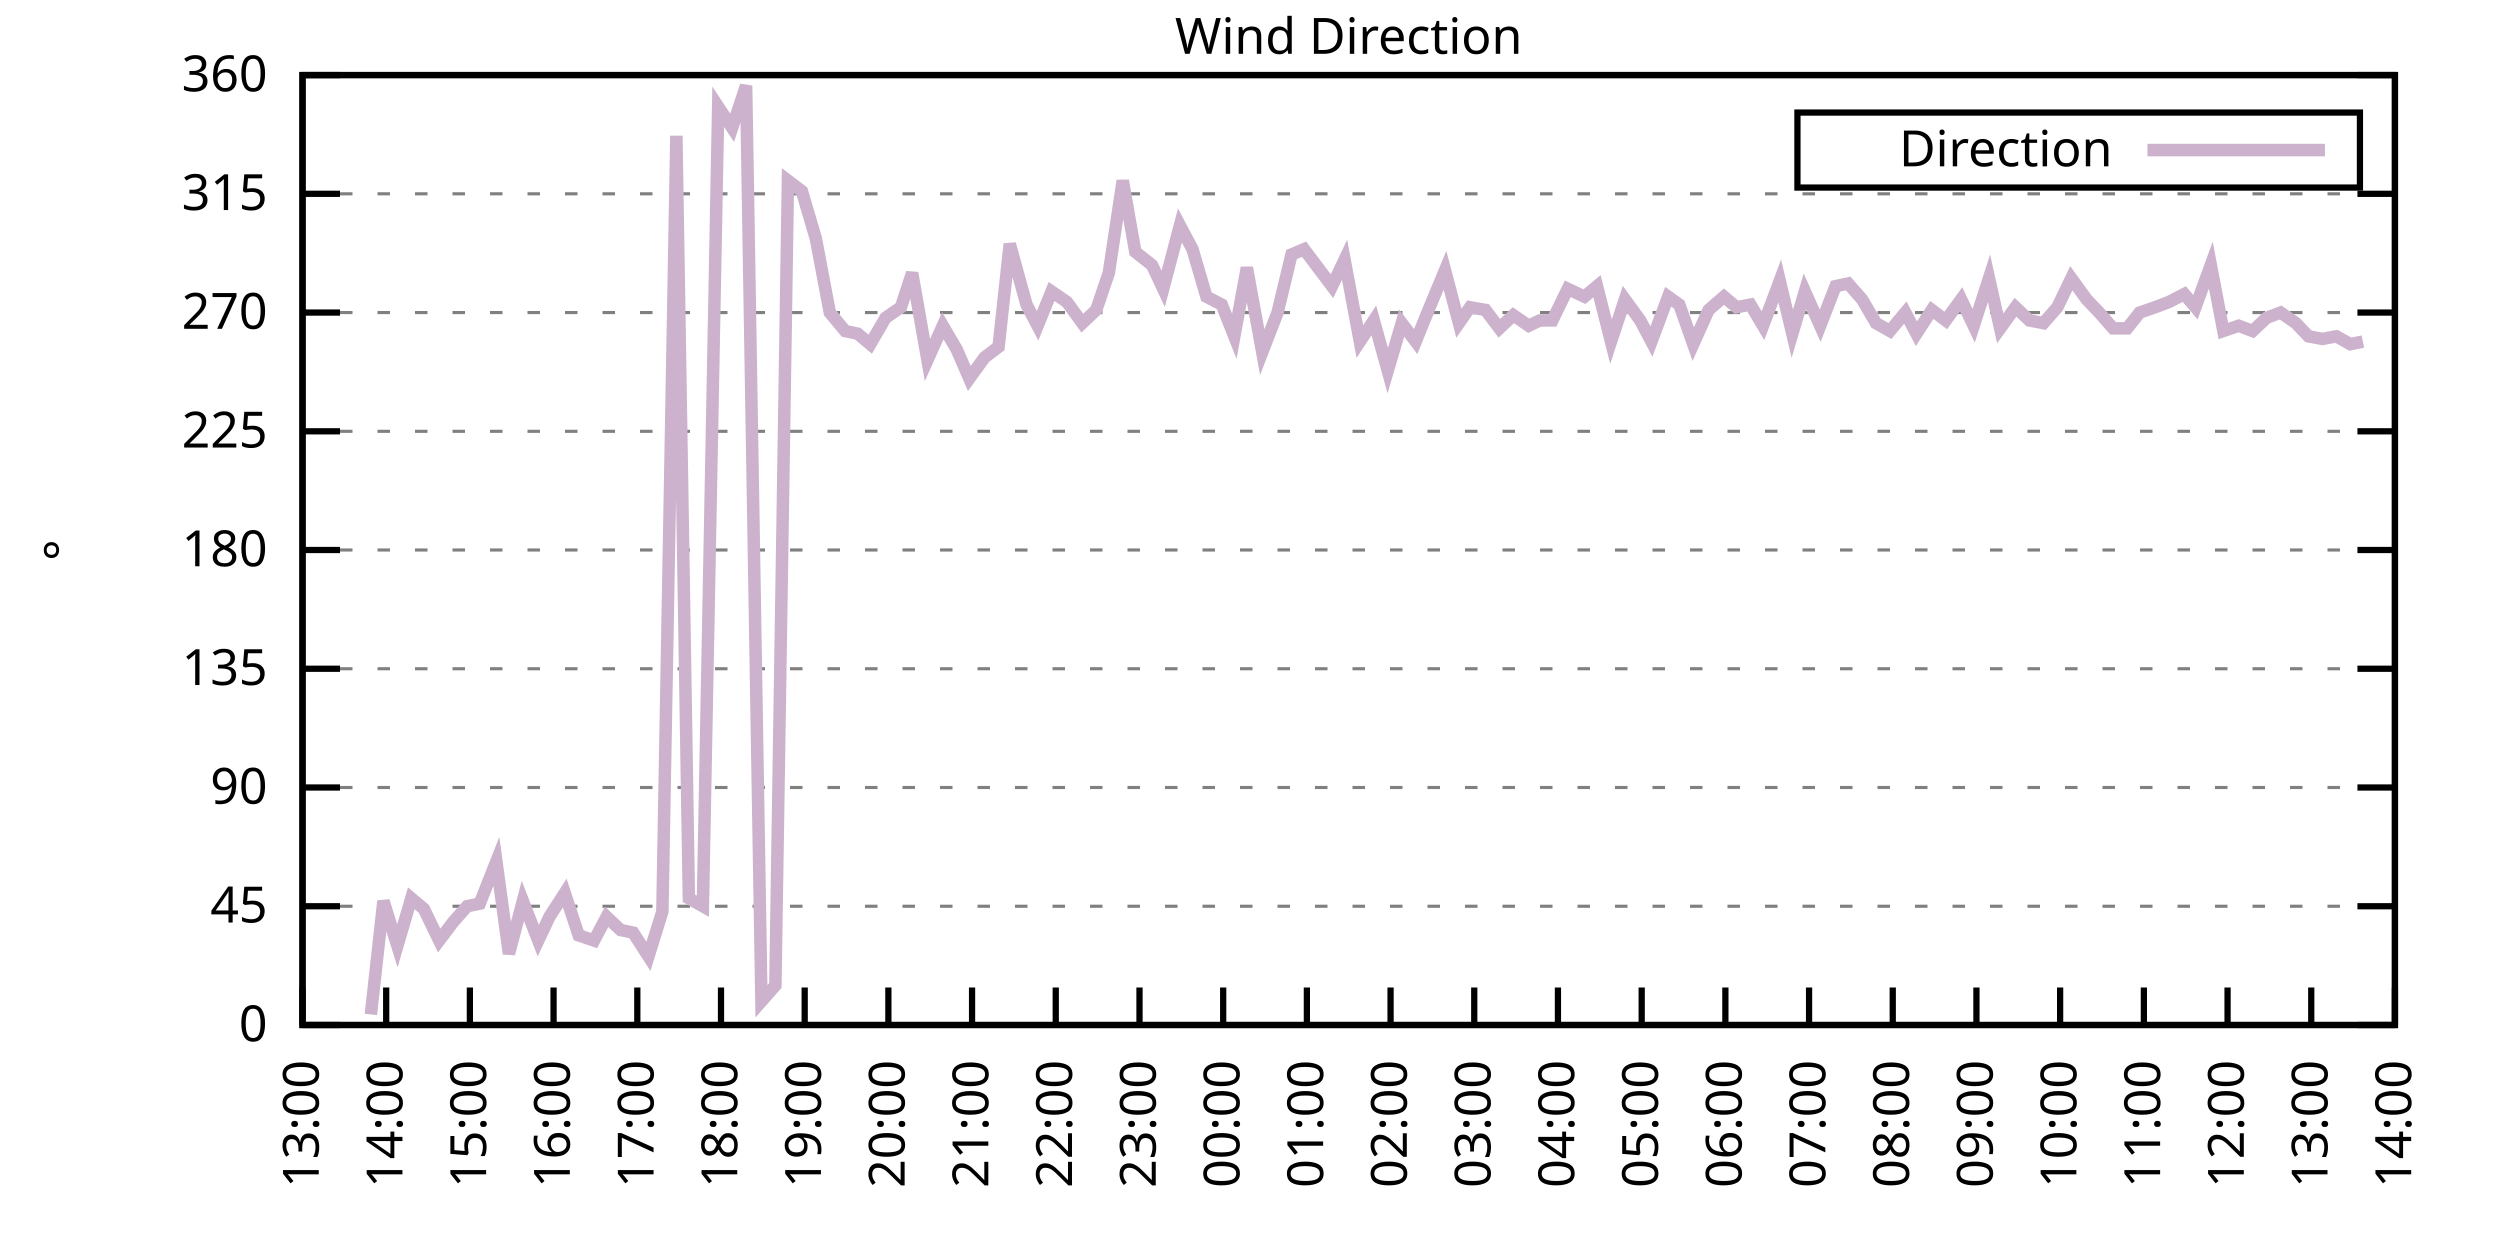
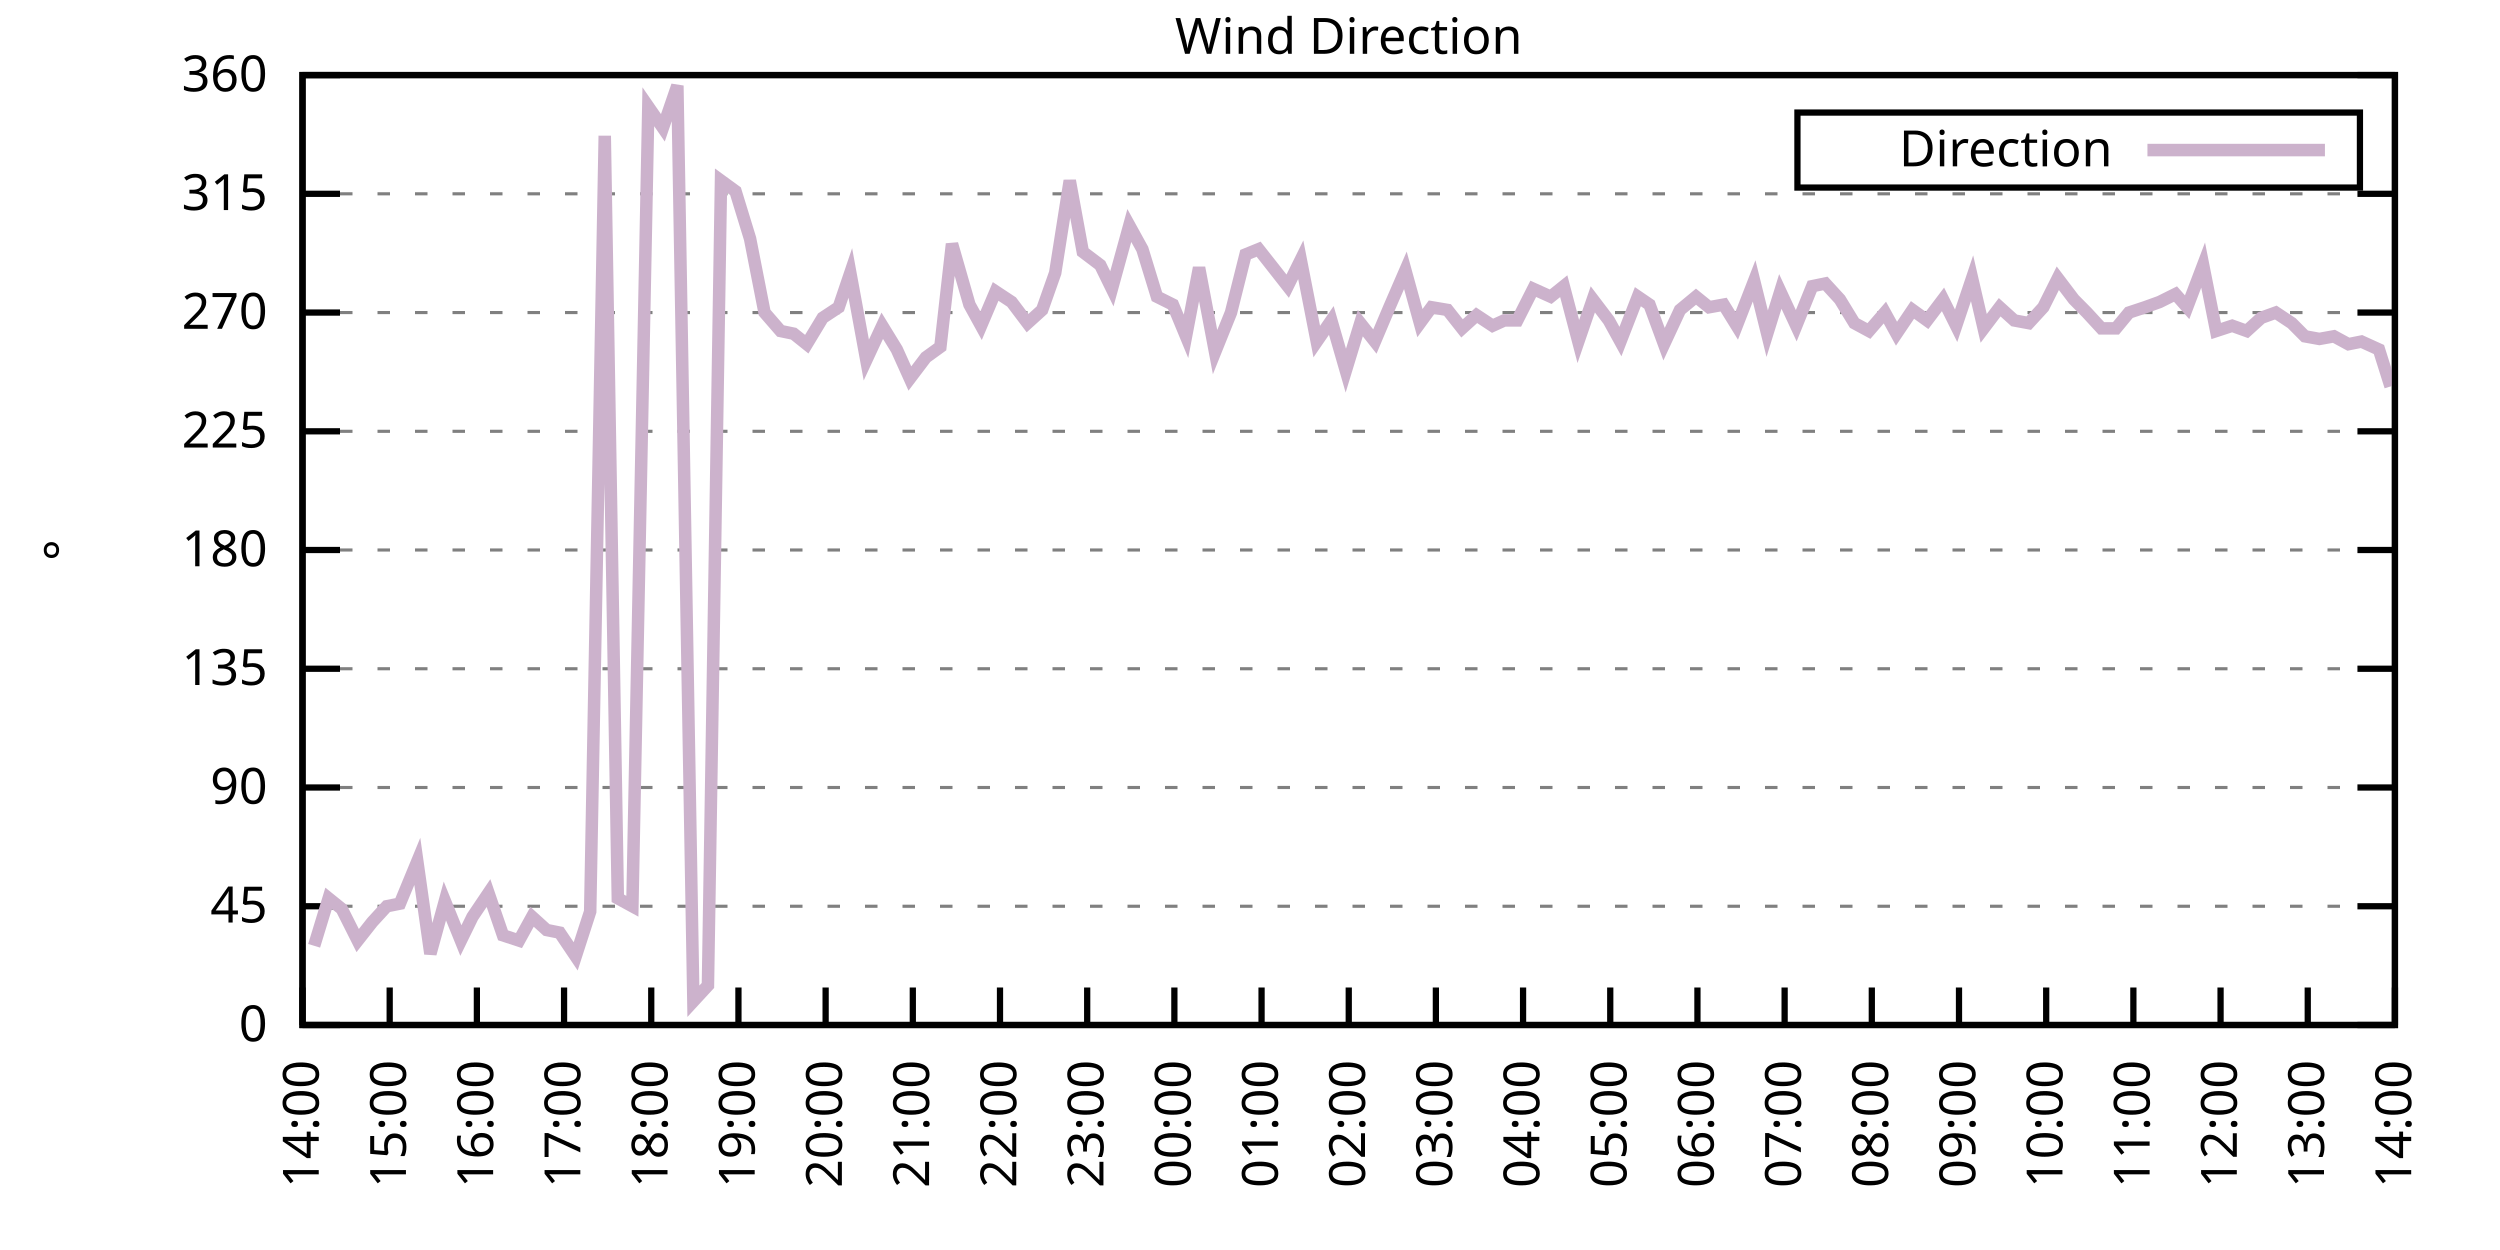
<svg xmlns="http://www.w3.org/2000/svg" xmlns:xlink="http://www.w3.org/1999/xlink" width="400" height="200" viewBox="0 0 400 200">
  <g id="gnuplot_canvas">
    <rect x="0" y="0" width="400" height="200" fill="none" />
    <defs>
      <circle id="gpDot" r="0.5" stroke-width="0.5" stroke="currentColor" />
      <path id="gpPt0" stroke-width="0.333" stroke="currentColor" d="M-1,0 h2 M0,-1 v2" />
      <path id="gpPt1" stroke-width="0.333" stroke="currentColor" d="M-1,-1 L1,1 M1,-1 L-1,1" />
      <path id="gpPt2" stroke-width="0.333" stroke="currentColor" d="M-1,0 L1,0 M0,-1 L0,1 M-1,-1 L1,1 M-1,1 L1,-1" />
      <rect id="gpPt3" stroke-width="0.333" stroke="currentColor" x="-1" y="-1" width="2" height="2" />
      <rect id="gpPt4" stroke-width="0.333" stroke="currentColor" fill="currentColor" x="-1" y="-1" width="2" height="2" />
      <circle id="gpPt5" stroke-width="0.333" stroke="currentColor" cx="0" cy="0" r="1" />
      <use xlink:href="#gpPt5" id="gpPt6" fill="currentColor" stroke="none" />
      <path id="gpPt7" stroke-width="0.333" stroke="currentColor" d="M0,-1.33 L-1.33,0.67 L1.33,0.67 z" />
      <use xlink:href="#gpPt7" id="gpPt8" fill="currentColor" stroke="none" />
      <use xlink:href="#gpPt7" id="gpPt9" stroke="currentColor" transform="rotate(180)" />
      <use xlink:href="#gpPt9" id="gpPt10" fill="currentColor" stroke="none" />
      <use xlink:href="#gpPt3" id="gpPt11" stroke="currentColor" transform="rotate(45)" />
      <use xlink:href="#gpPt11" id="gpPt12" fill="currentColor" stroke="none" />
      <path id="gpPt13" stroke-width="0.333" stroke="currentColor" d="M0,1.330 L1.265,0.411 L0.782,-1.067 L-0.782,-1.076 L-1.265,0.411 z" />
      <use xlink:href="#gpPt13" id="gpPt14" fill="currentColor" stroke="none" />
      <filter id="textbox" filterUnits="objectBoundingBox" x="0" y="0" height="1" width="1">
        <feFlood flood-color="white" flood-opacity="1" result="bgnd" />
        <feComposite in="SourceGraphic" in2="bgnd" operator="atop" />
      </filter>
      <filter id="greybox" filterUnits="objectBoundingBox" x="0" y="0" height="1" width="1">
        <feFlood flood-color="lightgrey" flood-opacity="1" result="grey" />
        <feComposite in="SourceGraphic" in2="grey" operator="atop" />
      </filter>
    </defs>
    <g fill="none" color="white" stroke="currentColor" stroke-width="1.00" stroke-linecap="butt" stroke-linejoin="miter">
</g>
    <g fill="none" color="black" stroke="currentColor" stroke-width="1.00" stroke-linecap="butt" stroke-linejoin="miter">
      <g stroke="none" shape-rendering="crispEdges">
        <polygon fill="rgb(255, 255, 255)" points="48.40,164.00 383.18,164.00 383.18,12.02 48.40,12.02 " />
      </g>
    </g>
    <g fill="none" color="black" stroke="currentColor" stroke-width="1.00" stroke-linecap="butt" stroke-linejoin="miter">
</g>
    <g fill="none" color="black" stroke="black" stroke-width="0.50" stroke-linecap="butt" stroke-linejoin="miter">
</g>
    <g fill="none" color="gray" stroke="currentColor" stroke-width="0.50" stroke-linecap="butt" stroke-linejoin="miter">
      <path stroke="gray" stroke-dasharray="2,4" class="gridline" d="M48.40,164.00 L383.19,164.00  " />
    </g>
    <g fill="none" color="gray" stroke="gray" stroke-width="1.00" stroke-linecap="butt" stroke-linejoin="miter">
</g>
    <g fill="none" color="black" stroke="currentColor" stroke-width="1.00" stroke-linecap="butt" stroke-linejoin="miter">
      <path stroke="black" d="M48.40,164.00 L54.40,164.00 M383.19,164.00 L377.19,164.00  " />
      <g transform="translate(42.80,166.60)" stroke="none" fill="black" font-family="Sans" font-size="8.00" text-anchor="end">
        <text>
          <tspan font-family="Sans"> 0</tspan>
        </text>
      </g>
    </g>
    <g fill="none" color="black" stroke="currentColor" stroke-width="1.00" stroke-linecap="butt" stroke-linejoin="miter">
</g>
    <g fill="none" color="black" stroke="black" stroke-width="0.50" stroke-linecap="butt" stroke-linejoin="miter">
</g>
    <g fill="none" color="gray" stroke="currentColor" stroke-width="0.50" stroke-linecap="butt" stroke-linejoin="miter">
      <path stroke="gray" stroke-dasharray="2,4" class="gridline" d="M48.40,145.00 L383.19,145.00  " />
    </g>
    <g fill="none" color="gray" stroke="gray" stroke-width="1.00" stroke-linecap="butt" stroke-linejoin="miter">
</g>
    <g fill="none" color="black" stroke="currentColor" stroke-width="1.00" stroke-linecap="butt" stroke-linejoin="miter">
      <path stroke="black" d="M48.40,145.00 L54.40,145.00 M383.19,145.00 L377.19,145.00  " />
      <g transform="translate(42.80,147.60)" stroke="none" fill="black" font-family="Sans" font-size="8.00" text-anchor="end">
        <text>
          <tspan font-family="Sans"> 45</tspan>
        </text>
      </g>
    </g>
    <g fill="none" color="black" stroke="currentColor" stroke-width="1.00" stroke-linecap="butt" stroke-linejoin="miter">
</g>
    <g fill="none" color="black" stroke="black" stroke-width="0.50" stroke-linecap="butt" stroke-linejoin="miter">
</g>
    <g fill="none" color="gray" stroke="currentColor" stroke-width="0.50" stroke-linecap="butt" stroke-linejoin="miter">
      <path stroke="gray" stroke-dasharray="2,4" class="gridline" d="M48.40,126.00 L383.19,126.00  " />
    </g>
    <g fill="none" color="gray" stroke="gray" stroke-width="1.00" stroke-linecap="butt" stroke-linejoin="miter">
</g>
    <g fill="none" color="black" stroke="currentColor" stroke-width="1.00" stroke-linecap="butt" stroke-linejoin="miter">
      <path stroke="black" d="M48.40,126.00 L54.40,126.00 M383.19,126.00 L377.19,126.00  " />
      <g transform="translate(42.80,128.60)" stroke="none" fill="black" font-family="Sans" font-size="8.00" text-anchor="end">
        <text>
          <tspan font-family="Sans"> 90</tspan>
        </text>
      </g>
    </g>
    <g fill="none" color="black" stroke="currentColor" stroke-width="1.00" stroke-linecap="butt" stroke-linejoin="miter">
</g>
    <g fill="none" color="black" stroke="black" stroke-width="0.50" stroke-linecap="butt" stroke-linejoin="miter">
</g>
    <g fill="none" color="gray" stroke="currentColor" stroke-width="0.50" stroke-linecap="butt" stroke-linejoin="miter">
      <path stroke="gray" stroke-dasharray="2,4" class="gridline" d="M48.40,107.00 L383.19,107.00  " />
    </g>
    <g fill="none" color="gray" stroke="gray" stroke-width="1.00" stroke-linecap="butt" stroke-linejoin="miter">
</g>
    <g fill="none" color="black" stroke="currentColor" stroke-width="1.00" stroke-linecap="butt" stroke-linejoin="miter">
      <path stroke="black" d="M48.40,107.00 L54.40,107.00 M383.19,107.00 L377.19,107.00  " />
      <g transform="translate(42.80,109.60)" stroke="none" fill="black" font-family="Sans" font-size="8.00" text-anchor="end">
        <text>
          <tspan font-family="Sans"> 135</tspan>
        </text>
      </g>
    </g>
    <g fill="none" color="black" stroke="currentColor" stroke-width="1.00" stroke-linecap="butt" stroke-linejoin="miter">
</g>
    <g fill="none" color="black" stroke="black" stroke-width="0.50" stroke-linecap="butt" stroke-linejoin="miter">
</g>
    <g fill="none" color="gray" stroke="currentColor" stroke-width="0.50" stroke-linecap="butt" stroke-linejoin="miter">
      <path stroke="gray" stroke-dasharray="2,4" class="gridline" d="M48.40,88.00 L383.19,88.00  " />
    </g>
    <g fill="none" color="gray" stroke="gray" stroke-width="1.00" stroke-linecap="butt" stroke-linejoin="miter">
</g>
    <g fill="none" color="black" stroke="currentColor" stroke-width="1.00" stroke-linecap="butt" stroke-linejoin="miter">
      <path stroke="black" d="M48.40,88.00 L54.40,88.00 M383.19,88.00 L377.19,88.00  " />
      <g transform="translate(42.80,90.60)" stroke="none" fill="black" font-family="Sans" font-size="8.00" text-anchor="end">
        <text>
          <tspan font-family="Sans"> 180</tspan>
        </text>
      </g>
    </g>
    <g fill="none" color="black" stroke="currentColor" stroke-width="1.00" stroke-linecap="butt" stroke-linejoin="miter">
</g>
    <g fill="none" color="black" stroke="black" stroke-width="0.50" stroke-linecap="butt" stroke-linejoin="miter">
</g>
    <g fill="none" color="gray" stroke="currentColor" stroke-width="0.50" stroke-linecap="butt" stroke-linejoin="miter">
      <path stroke="gray" stroke-dasharray="2,4" class="gridline" d="M48.40,69.01 L383.19,69.01  " />
    </g>
    <g fill="none" color="gray" stroke="gray" stroke-width="1.00" stroke-linecap="butt" stroke-linejoin="miter">
</g>
    <g fill="none" color="black" stroke="currentColor" stroke-width="1.00" stroke-linecap="butt" stroke-linejoin="miter">
      <path stroke="black" d="M48.40,69.01 L54.40,69.01 M383.19,69.01 L377.19,69.01  " />
      <g transform="translate(42.80,71.61)" stroke="none" fill="black" font-family="Sans" font-size="8.00" text-anchor="end">
        <text>
          <tspan font-family="Sans"> 225</tspan>
        </text>
      </g>
    </g>
    <g fill="none" color="black" stroke="currentColor" stroke-width="1.00" stroke-linecap="butt" stroke-linejoin="miter">
</g>
    <g fill="none" color="black" stroke="black" stroke-width="0.50" stroke-linecap="butt" stroke-linejoin="miter">
</g>
    <g fill="none" color="gray" stroke="currentColor" stroke-width="0.50" stroke-linecap="butt" stroke-linejoin="miter">
      <path stroke="gray" stroke-dasharray="2,4" class="gridline" d="M48.40,50.01 L383.19,50.01  " />
    </g>
    <g fill="none" color="gray" stroke="gray" stroke-width="1.00" stroke-linecap="butt" stroke-linejoin="miter">
</g>
    <g fill="none" color="black" stroke="currentColor" stroke-width="1.00" stroke-linecap="butt" stroke-linejoin="miter">
      <path stroke="black" d="M48.40,50.01 L54.40,50.01 M383.19,50.01 L377.19,50.01  " />
      <g transform="translate(42.80,52.61)" stroke="none" fill="black" font-family="Sans" font-size="8.00" text-anchor="end">
        <text>
          <tspan font-family="Sans"> 270</tspan>
        </text>
      </g>
    </g>
    <g fill="none" color="black" stroke="currentColor" stroke-width="1.00" stroke-linecap="butt" stroke-linejoin="miter">
</g>
    <g fill="none" color="black" stroke="black" stroke-width="0.50" stroke-linecap="butt" stroke-linejoin="miter">
</g>
    <g fill="none" color="gray" stroke="currentColor" stroke-width="0.50" stroke-linecap="butt" stroke-linejoin="miter">
      <path stroke="gray" stroke-dasharray="2,4" class="gridline" d="M48.40,31.01 L383.19,31.01  " />
    </g>
    <g fill="none" color="gray" stroke="gray" stroke-width="1.00" stroke-linecap="butt" stroke-linejoin="miter">
</g>
    <g fill="none" color="black" stroke="currentColor" stroke-width="1.00" stroke-linecap="butt" stroke-linejoin="miter">
      <path stroke="black" d="M48.40,31.01 L54.40,31.01 M383.19,31.01 L377.19,31.01  " />
      <g transform="translate(42.80,33.61)" stroke="none" fill="black" font-family="Sans" font-size="8.00" text-anchor="end">
        <text>
          <tspan font-family="Sans"> 315</tspan>
        </text>
      </g>
    </g>
    <g fill="none" color="black" stroke="currentColor" stroke-width="1.00" stroke-linecap="butt" stroke-linejoin="miter">
</g>
    <g fill="none" color="black" stroke="black" stroke-width="0.50" stroke-linecap="butt" stroke-linejoin="miter">
</g>
    <g fill="none" color="gray" stroke="currentColor" stroke-width="0.50" stroke-linecap="butt" stroke-linejoin="miter">
      <path stroke="gray" stroke-dasharray="2,4" class="gridline" d="M48.40,12.01 L383.19,12.01  " />
    </g>
    <g fill="none" color="gray" stroke="gray" stroke-width="1.00" stroke-linecap="butt" stroke-linejoin="miter">
</g>
    <g fill="none" color="black" stroke="currentColor" stroke-width="1.00" stroke-linecap="butt" stroke-linejoin="miter">
      <path stroke="black" d="M48.40,12.01 L54.40,12.01 M383.19,12.01 L377.19,12.01  " />
      <g transform="translate(42.80,14.61)" stroke="none" fill="black" font-family="Sans" font-size="8.00" text-anchor="end">
        <text>
          <tspan font-family="Sans"> 360</tspan>
        </text>
      </g>
    </g>
    <g fill="none" color="black" stroke="currentColor" stroke-width="1.00" stroke-linecap="butt" stroke-linejoin="miter">
      <path stroke="black" d="M48.40,164.00 L48.40,158.00  " />
      <g transform="translate(51.00,169.60) rotate(270.00)" stroke="none" fill="black" font-family="Sans" font-size="8.00" text-anchor="end">
        <text>
-           <tspan font-family="Sans">13:00</tspan>
-         </text>
-       </g>
-     </g>
-     <g fill="none" color="black" stroke="currentColor" stroke-width="1.00" stroke-linecap="butt" stroke-linejoin="miter">
-       <path stroke="black" d="M61.79,164.00 L61.79,158.00  " />
-       <g transform="translate(64.39,169.60) rotate(270.00)" stroke="none" fill="black" font-family="Sans" font-size="8.00" text-anchor="end">
-         <text>
          <tspan font-family="Sans">14:00</tspan>
        </text>
      </g>
    </g>
    <g fill="none" color="black" stroke="currentColor" stroke-width="1.00" stroke-linecap="butt" stroke-linejoin="miter">
-       <path stroke="black" d="M75.18,164.00 L75.18,158.00  " />
-       <g transform="translate(77.78,169.60) rotate(270.00)" stroke="none" fill="black" font-family="Sans" font-size="8.00" text-anchor="end">
+       <path stroke="black" d="M62.35,164.00 L62.35,158.00  " />
+       <g transform="translate(64.95,169.60) rotate(270.00)" stroke="none" fill="black" font-family="Sans" font-size="8.00" text-anchor="end">
        <text>
          <tspan font-family="Sans">15:00</tspan>
        </text>
      </g>
    </g>
    <g fill="none" color="black" stroke="currentColor" stroke-width="1.00" stroke-linecap="butt" stroke-linejoin="miter">
-       <path stroke="black" d="M88.57,164.00 L88.57,158.00  " />
-       <g transform="translate(91.17,169.60) rotate(270.00)" stroke="none" fill="black" font-family="Sans" font-size="8.00" text-anchor="end">
+       <path stroke="black" d="M76.30,164.00 L76.30,158.00  " />
+       <g transform="translate(78.90,169.60) rotate(270.00)" stroke="none" fill="black" font-family="Sans" font-size="8.00" text-anchor="end">
        <text>
          <tspan font-family="Sans">16:00</tspan>
        </text>
      </g>
    </g>
    <g fill="none" color="black" stroke="currentColor" stroke-width="1.00" stroke-linecap="butt" stroke-linejoin="miter">
-       <path stroke="black" d="M101.97,164.00 L101.97,158.00  " />
-       <g transform="translate(104.57,169.60) rotate(270.00)" stroke="none" fill="black" font-family="Sans" font-size="8.00" text-anchor="end">
+       <path stroke="black" d="M90.25,164.00 L90.25,158.00  " />
+       <g transform="translate(92.85,169.60) rotate(270.00)" stroke="none" fill="black" font-family="Sans" font-size="8.00" text-anchor="end">
        <text>
          <tspan font-family="Sans">17:00</tspan>
        </text>
      </g>
    </g>
    <g fill="none" color="black" stroke="currentColor" stroke-width="1.00" stroke-linecap="butt" stroke-linejoin="miter">
-       <path stroke="black" d="M115.36,164.00 L115.36,158.00  " />
-       <g transform="translate(117.96,169.60) rotate(270.00)" stroke="none" fill="black" font-family="Sans" font-size="8.00" text-anchor="end">
+       <path stroke="black" d="M104.20,164.00 L104.20,158.00  " />
+       <g transform="translate(106.80,169.60) rotate(270.00)" stroke="none" fill="black" font-family="Sans" font-size="8.00" text-anchor="end">
        <text>
          <tspan font-family="Sans">18:00</tspan>
        </text>
      </g>
    </g>
    <g fill="none" color="black" stroke="currentColor" stroke-width="1.00" stroke-linecap="butt" stroke-linejoin="miter">
-       <path stroke="black" d="M128.75,164.00 L128.75,158.00  " />
-       <g transform="translate(131.35,169.60) rotate(270.00)" stroke="none" fill="black" font-family="Sans" font-size="8.00" text-anchor="end">
+       <path stroke="black" d="M118.15,164.00 L118.15,158.00  " />
+       <g transform="translate(120.75,169.60) rotate(270.00)" stroke="none" fill="black" font-family="Sans" font-size="8.00" text-anchor="end">
        <text>
          <tspan font-family="Sans">19:00</tspan>
        </text>
      </g>
    </g>
    <g fill="none" color="black" stroke="currentColor" stroke-width="1.00" stroke-linecap="butt" stroke-linejoin="miter">
-       <path stroke="black" d="M142.14,164.00 L142.14,158.00  " />
-       <g transform="translate(144.74,169.60) rotate(270.00)" stroke="none" fill="black" font-family="Sans" font-size="8.00" text-anchor="end">
+       <path stroke="black" d="M132.10,164.00 L132.10,158.00  " />
+       <g transform="translate(134.70,169.60) rotate(270.00)" stroke="none" fill="black" font-family="Sans" font-size="8.00" text-anchor="end">
        <text>
          <tspan font-family="Sans">20:00</tspan>
        </text>
      </g>
    </g>
    <g fill="none" color="black" stroke="currentColor" stroke-width="1.00" stroke-linecap="butt" stroke-linejoin="miter">
-       <path stroke="black" d="M155.53,164.00 L155.53,158.00  " />
-       <g transform="translate(158.13,169.60) rotate(270.00)" stroke="none" fill="black" font-family="Sans" font-size="8.00" text-anchor="end">
+       <path stroke="black" d="M146.05,164.00 L146.05,158.00  " />
+       <g transform="translate(148.65,169.60) rotate(270.00)" stroke="none" fill="black" font-family="Sans" font-size="8.00" text-anchor="end">
        <text>
          <tspan font-family="Sans">21:00</tspan>
        </text>
      </g>
    </g>
    <g fill="none" color="black" stroke="currentColor" stroke-width="1.00" stroke-linecap="butt" stroke-linejoin="miter">
-       <path stroke="black" d="M168.92,164.00 L168.92,158.00  " />
-       <g transform="translate(171.52,169.60) rotate(270.00)" stroke="none" fill="black" font-family="Sans" font-size="8.00" text-anchor="end">
+       <path stroke="black" d="M160.00,164.00 L160.00,158.00  " />
+       <g transform="translate(162.60,169.60) rotate(270.00)" stroke="none" fill="black" font-family="Sans" font-size="8.00" text-anchor="end">
        <text>
          <tspan font-family="Sans">22:00</tspan>
        </text>
      </g>
    </g>
    <g fill="none" color="black" stroke="currentColor" stroke-width="1.00" stroke-linecap="butt" stroke-linejoin="miter">
-       <path stroke="black" d="M182.32,164.00 L182.32,158.00  " />
-       <g transform="translate(184.92,169.60) rotate(270.00)" stroke="none" fill="black" font-family="Sans" font-size="8.00" text-anchor="end">
+       <path stroke="black" d="M173.95,164.00 L173.95,158.00  " />
+       <g transform="translate(176.55,169.60) rotate(270.00)" stroke="none" fill="black" font-family="Sans" font-size="8.00" text-anchor="end">
        <text>
          <tspan font-family="Sans">23:00</tspan>
        </text>
      </g>
    </g>
    <g fill="none" color="black" stroke="currentColor" stroke-width="1.00" stroke-linecap="butt" stroke-linejoin="miter">
-       <path stroke="black" d="M195.71,164.00 L195.71,158.00  " />
-       <g transform="translate(198.31,169.60) rotate(270.00)" stroke="none" fill="black" font-family="Sans" font-size="8.00" text-anchor="end">
+       <path stroke="black" d="M187.90,164.00 L187.90,158.00  " />
+       <g transform="translate(190.50,169.60) rotate(270.00)" stroke="none" fill="black" font-family="Sans" font-size="8.00" text-anchor="end">
        <text>
          <tspan font-family="Sans">00:00</tspan>
        </text>
      </g>
    </g>
    <g fill="none" color="black" stroke="currentColor" stroke-width="1.00" stroke-linecap="butt" stroke-linejoin="miter">
-       <path stroke="black" d="M209.10,164.00 L209.10,158.00  " />
-       <g transform="translate(211.70,169.60) rotate(270.00)" stroke="none" fill="black" font-family="Sans" font-size="8.00" text-anchor="end">
+       <path stroke="black" d="M201.85,164.00 L201.85,158.00  " />
+       <g transform="translate(204.45,169.60) rotate(270.00)" stroke="none" fill="black" font-family="Sans" font-size="8.00" text-anchor="end">
        <text>
          <tspan font-family="Sans">01:00</tspan>
        </text>
      </g>
    </g>
    <g fill="none" color="black" stroke="currentColor" stroke-width="1.00" stroke-linecap="butt" stroke-linejoin="miter">
-       <path stroke="black" d="M222.49,164.00 L222.49,158.00  " />
-       <g transform="translate(225.09,169.60) rotate(270.00)" stroke="none" fill="black" font-family="Sans" font-size="8.00" text-anchor="end">
+       <path stroke="black" d="M215.80,164.00 L215.80,158.00  " />
+       <g transform="translate(218.40,169.60) rotate(270.00)" stroke="none" fill="black" font-family="Sans" font-size="8.00" text-anchor="end">
        <text>
          <tspan font-family="Sans">02:00</tspan>
        </text>
      </g>
    </g>
    <g fill="none" color="black" stroke="currentColor" stroke-width="1.00" stroke-linecap="butt" stroke-linejoin="miter">
-       <path stroke="black" d="M235.88,164.00 L235.88,158.00  " />
-       <g transform="translate(238.48,169.60) rotate(270.00)" stroke="none" fill="black" font-family="Sans" font-size="8.00" text-anchor="end">
+       <path stroke="black" d="M229.74,164.00 L229.74,158.00  " />
+       <g transform="translate(232.34,169.60) rotate(270.00)" stroke="none" fill="black" font-family="Sans" font-size="8.00" text-anchor="end">
        <text>
          <tspan font-family="Sans">03:00</tspan>
        </text>
      </g>
    </g>
    <g fill="none" color="black" stroke="currentColor" stroke-width="1.00" stroke-linecap="butt" stroke-linejoin="miter">
-       <path stroke="black" d="M249.27,164.00 L249.27,158.00  " />
-       <g transform="translate(251.87,169.60) rotate(270.00)" stroke="none" fill="black" font-family="Sans" font-size="8.00" text-anchor="end">
+       <path stroke="black" d="M243.69,164.00 L243.69,158.00  " />
+       <g transform="translate(246.29,169.60) rotate(270.00)" stroke="none" fill="black" font-family="Sans" font-size="8.00" text-anchor="end">
        <text>
          <tspan font-family="Sans">04:00</tspan>
        </text>
      </g>
    </g>
    <g fill="none" color="black" stroke="currentColor" stroke-width="1.00" stroke-linecap="butt" stroke-linejoin="miter">
-       <path stroke="black" d="M262.67,164.00 L262.67,158.00  " />
-       <g transform="translate(265.27,169.60) rotate(270.00)" stroke="none" fill="black" font-family="Sans" font-size="8.00" text-anchor="end">
+       <path stroke="black" d="M257.64,164.00 L257.64,158.00  " />
+       <g transform="translate(260.24,169.60) rotate(270.00)" stroke="none" fill="black" font-family="Sans" font-size="8.00" text-anchor="end">
        <text>
          <tspan font-family="Sans">05:00</tspan>
        </text>
      </g>
    </g>
    <g fill="none" color="black" stroke="currentColor" stroke-width="1.00" stroke-linecap="butt" stroke-linejoin="miter">
-       <path stroke="black" d="M276.06,164.00 L276.06,158.00  " />
-       <g transform="translate(278.66,169.60) rotate(270.00)" stroke="none" fill="black" font-family="Sans" font-size="8.00" text-anchor="end">
+       <path stroke="black" d="M271.59,164.00 L271.59,158.00  " />
+       <g transform="translate(274.19,169.60) rotate(270.00)" stroke="none" fill="black" font-family="Sans" font-size="8.00" text-anchor="end">
        <text>
          <tspan font-family="Sans">06:00</tspan>
        </text>
      </g>
    </g>
    <g fill="none" color="black" stroke="currentColor" stroke-width="1.00" stroke-linecap="butt" stroke-linejoin="miter">
-       <path stroke="black" d="M289.45,164.00 L289.45,158.00  " />
-       <g transform="translate(292.05,169.60) rotate(270.00)" stroke="none" fill="black" font-family="Sans" font-size="8.00" text-anchor="end">
+       <path stroke="black" d="M285.54,164.00 L285.54,158.00  " />
+       <g transform="translate(288.14,169.60) rotate(270.00)" stroke="none" fill="black" font-family="Sans" font-size="8.00" text-anchor="end">
        <text>
          <tspan font-family="Sans">07:00</tspan>
        </text>
      </g>
    </g>
    <g fill="none" color="black" stroke="currentColor" stroke-width="1.00" stroke-linecap="butt" stroke-linejoin="miter">
-       <path stroke="black" d="M302.84,164.00 L302.84,158.00  " />
-       <g transform="translate(305.44,169.60) rotate(270.00)" stroke="none" fill="black" font-family="Sans" font-size="8.00" text-anchor="end">
+       <path stroke="black" d="M299.49,164.00 L299.49,158.00  " />
+       <g transform="translate(302.09,169.60) rotate(270.00)" stroke="none" fill="black" font-family="Sans" font-size="8.00" text-anchor="end">
        <text>
          <tspan font-family="Sans">08:00</tspan>
        </text>
      </g>
    </g>
    <g fill="none" color="black" stroke="currentColor" stroke-width="1.00" stroke-linecap="butt" stroke-linejoin="miter">
-       <path stroke="black" d="M316.23,164.00 L316.23,158.00  " />
-       <g transform="translate(318.83,169.60) rotate(270.00)" stroke="none" fill="black" font-family="Sans" font-size="8.00" text-anchor="end">
+       <path stroke="black" d="M313.44,164.00 L313.44,158.00  " />
+       <g transform="translate(316.04,169.60) rotate(270.00)" stroke="none" fill="black" font-family="Sans" font-size="8.00" text-anchor="end">
        <text>
          <tspan font-family="Sans">09:00</tspan>
        </text>
      </g>
    </g>
    <g fill="none" color="black" stroke="currentColor" stroke-width="1.00" stroke-linecap="butt" stroke-linejoin="miter">
-       <path stroke="black" d="M329.62,164.00 L329.62,158.00  " />
-       <g transform="translate(332.22,169.60) rotate(270.00)" stroke="none" fill="black" font-family="Sans" font-size="8.00" text-anchor="end">
+       <path stroke="black" d="M327.39,164.00 L327.39,158.00  " />
+       <g transform="translate(329.99,169.60) rotate(270.00)" stroke="none" fill="black" font-family="Sans" font-size="8.00" text-anchor="end">
        <text>
          <tspan font-family="Sans">10:00</tspan>
        </text>
      </g>
    </g>
    <g fill="none" color="black" stroke="currentColor" stroke-width="1.00" stroke-linecap="butt" stroke-linejoin="miter">
-       <path stroke="black" d="M343.02,164.00 L343.02,158.00  " />
-       <g transform="translate(345.62,169.60) rotate(270.00)" stroke="none" fill="black" font-family="Sans" font-size="8.00" text-anchor="end">
+       <path stroke="black" d="M341.34,164.00 L341.34,158.00  " />
+       <g transform="translate(343.94,169.60) rotate(270.00)" stroke="none" fill="black" font-family="Sans" font-size="8.00" text-anchor="end">
        <text>
          <tspan font-family="Sans">11:00</tspan>
        </text>
      </g>
    </g>
    <g fill="none" color="black" stroke="currentColor" stroke-width="1.00" stroke-linecap="butt" stroke-linejoin="miter">
-       <path stroke="black" d="M356.41,164.00 L356.41,158.00  " />
-       <g transform="translate(359.01,169.60) rotate(270.00)" stroke="none" fill="black" font-family="Sans" font-size="8.00" text-anchor="end">
+       <path stroke="black" d="M355.29,164.00 L355.29,158.00  " />
+       <g transform="translate(357.89,169.60) rotate(270.00)" stroke="none" fill="black" font-family="Sans" font-size="8.00" text-anchor="end">
        <text>
          <tspan font-family="Sans">12:00</tspan>
        </text>
      </g>
    </g>
    <g fill="none" color="black" stroke="currentColor" stroke-width="1.00" stroke-linecap="butt" stroke-linejoin="miter">
-       <path stroke="black" d="M369.80,164.00 L369.80,158.00  " />
-       <g transform="translate(372.40,169.60) rotate(270.00)" stroke="none" fill="black" font-family="Sans" font-size="8.00" text-anchor="end">
+       <path stroke="black" d="M369.24,164.00 L369.24,158.00  " />
+       <g transform="translate(371.84,169.60) rotate(270.00)" stroke="none" fill="black" font-family="Sans" font-size="8.00" text-anchor="end">
        <text>
          <tspan font-family="Sans">13:00</tspan>
        </text>
      </g>
    </g>
    <g fill="none" color="black" stroke="currentColor" stroke-width="1.00" stroke-linecap="butt" stroke-linejoin="miter">
      <path stroke="black" d="M383.19,164.00 L383.19,158.00  " />
      <g transform="translate(385.79,169.60) rotate(270.00)" stroke="none" fill="black" font-family="Sans" font-size="8.00" text-anchor="end">
        <text>
          <tspan font-family="Sans">14:00</tspan>
        </text>
      </g>
    </g>
    <g fill="none" color="black" stroke="currentColor" stroke-width="1.00" stroke-linecap="butt" stroke-linejoin="miter">
</g>
    <g fill="none" color="black" stroke="currentColor" stroke-width="1.00" stroke-linecap="butt" stroke-linejoin="miter">
      <path stroke="black" d="M48.40,12.01 L48.40,164.00 L383.19,164.00 L383.19,12.01 L48.40,12.01 Z  " />
    </g>
    <g fill="none" color="black" stroke="currentColor" stroke-width="1.00" stroke-linecap="butt" stroke-linejoin="miter">
</g>
    <g fill="none" color="black" stroke="currentColor" stroke-width="1.00" stroke-linecap="butt" stroke-linejoin="miter">
      <path stroke="black" d="M287.59,30.01 L287.59,18.01 L377.59,18.01 L377.59,30.01 L287.59,30.01 Z  " />
    </g>
    <g id="Wind_direction_plot_1">
      <g fill="none" color="white" stroke="black" stroke-width="2.00" stroke-linecap="butt" stroke-linejoin="miter">
</g>
      <g fill="none" color="black" stroke="currentColor" stroke-width="2.00" stroke-linecap="butt" stroke-linejoin="miter">
        <g transform="translate(337.99,26.61)" stroke="none" fill="black" font-family="Sans" font-size="8.00" text-anchor="end">
          <text>
            <tspan font-family="Sans">Direction</tspan>
          </text>
        </g>
      </g>
      <g fill="none" color="black" stroke="currentColor" stroke-width="2.00" stroke-linecap="butt" stroke-linejoin="miter">
-         <path stroke="rgb(204, 178, 204)" d="M343.59,24.01 L371.99,24.01 M59.34,162.31 L61.35,144.16 L63.58,151.33 L65.81,143.73 L67.82,145.42 L70.27,150.49   L72.50,147.53 L74.74,145.00 L76.75,144.58 L79.42,137.82 L81.43,152.60 L83.66,144.16 L86.12,150.49 L87.91,146.69   L90.36,142.89 L92.59,149.65 L95.05,150.49 L97.06,146.69 L99.29,148.80 L101.30,149.22 L103.75,153.02 L105.98,145.85   L108.22,21.72 L110.22,143.73 L112.46,145.00 L114.91,17.08 L117.14,20.45 L119.38,13.70 L121.83,160.20 L124.06,157.67   L126.07,28.90 L128.30,30.59 L130.54,38.19 L132.77,50.01 L135.22,52.96 L137.23,53.39 L139.24,55.07 L141.69,50.85   L144.15,49.16 L145.94,43.67 L148.39,57.61 L150.85,52.12 L153.08,55.92 L155.09,60.56 L157.54,57.18 L159.77,55.50   L161.56,39.03 L164.24,48.74 L166.02,52.12 L168.25,46.63 L170.71,48.32 L173.17,51.70 L175.40,49.59 L177.41,43.67   L179.64,28.90 L181.65,40.30 L184.32,42.41 L186.11,46.21 L188.79,36.08 L190.80,39.87 L193.03,47.47 L195.48,48.74   L197.49,53.81 L199.50,42.83 L201.96,56.34 L204.41,50.01 L206.64,40.72 L208.65,39.87 L210.88,42.83 L213.12,45.79   L215.13,41.56 L217.58,54.65 L219.81,51.27 L222.04,59.30 L224.28,51.70 L226.51,54.65 L228.74,49.16 L231.20,43.25   L233.43,51.70 L235.21,49.16 L237.67,49.59 L239.90,52.54 L242.13,50.43 L244.59,52.12 L246.37,51.27 L248.38,51.27   L250.84,46.21 L253.51,47.47 L255.52,45.79 L257.76,54.65 L259.99,47.90 L262.44,51.27 L264.23,54.65 L266.91,47.47   L268.69,48.74 L270.92,55.07 L273.38,49.59 L275.83,47.47 L277.84,49.16 L280.07,48.74 L282.08,52.12 L284.76,44.94   L286.77,53.39 L288.78,46.63 L291.23,52.12 L293.69,45.79 L295.70,45.36 L297.93,47.90 L300.16,51.70 L302.39,52.96   L304.85,50.01 L306.63,53.39 L309.09,49.59 L311.32,51.27 L313.78,47.90 L315.79,52.12 L318.24,44.52 L320.03,52.54   L322.48,49.16 L324.71,51.27 L326.95,51.70 L329.18,49.16 L331.41,44.52 L333.86,47.90 L335.87,50.01 L338.10,52.54   L340.34,52.54 L342.35,50.01 L344.80,49.16 L347.03,48.32 L349.49,47.05 L351.27,49.16 L353.73,42.41 L355.74,52.96   L358.19,52.12 L360.42,52.96 L362.66,50.85 L364.89,50.01 L367.34,51.70 L369.35,53.81 L371.58,54.23 L373.82,53.81   L376.05,55.07 L378.06,54.65  " />
+         <path stroke="rgb(204, 178, 204)" d="M343.59,24.01 L371.99,24.01 M50.26,151.33 L52.58,143.73 L54.68,145.42 L57.23,150.49 L59.56,147.53 L61.88,145.00   L63.98,144.58 L66.77,137.82 L68.86,152.60 L71.18,144.16 L73.74,150.49 L75.60,146.69 L78.16,142.89 L80.48,149.65   L83.04,150.49 L85.13,146.69 L87.46,148.80 L89.55,149.22 L92.11,153.02 L94.43,145.85 L96.76,21.72 L98.85,143.73   L101.18,145.00 L103.73,17.08 L106.06,20.45 L108.38,13.70 L110.94,160.20 L113.27,157.67 L115.36,28.90 L117.68,30.59   L120.01,38.19 L122.33,50.01 L124.89,52.96 L126.98,53.39 L129.08,55.07 L131.63,50.85 L134.19,49.16 L136.05,43.67   L138.61,57.61 L141.16,52.12 L143.49,55.92 L145.58,60.56 L148.14,57.18 L150.46,55.50 L152.32,39.03 L155.11,48.74   L156.97,52.12 L159.30,46.63 L161.86,48.32 L164.41,51.70 L166.74,49.59 L168.83,43.67 L171.16,28.90 L173.25,40.30   L176.04,42.41 L177.90,46.21 L180.69,36.08 L182.78,39.87 L185.11,47.47 L187.66,48.74 L189.76,53.81 L191.85,42.83   L194.41,56.34 L196.96,50.01 L199.29,40.72 L201.38,39.87 L203.71,42.83 L206.03,45.79 L208.12,41.56 L210.68,54.65   L213.01,51.27 L215.33,59.30 L217.65,51.70 L219.98,54.65 L222.30,49.16 L224.86,43.25 L227.19,51.70 L229.05,49.16   L231.60,49.59 L233.93,52.54 L236.25,50.43 L238.81,52.12 L240.67,51.27 L242.76,51.27 L245.32,46.21 L248.11,47.47   L250.20,45.79 L252.53,54.65 L254.85,47.90 L257.41,51.27 L259.27,54.65 L262.06,47.47 L263.92,48.74 L266.25,55.07   L268.80,49.59 L271.36,47.47 L273.45,49.16 L275.78,48.74 L277.87,52.12 L280.66,44.94 L282.75,53.39 L284.85,46.63   L287.40,52.12 L289.96,45.79 L292.05,45.36 L294.38,47.90 L296.70,51.70 L299.03,52.96 L301.58,50.01 L303.44,53.39   L306.00,49.59 L308.33,51.27 L310.88,47.90 L312.98,52.12 L315.53,44.52 L317.39,52.54 L319.95,49.16 L322.28,51.27   L324.60,51.70 L326.93,49.16 L329.25,44.52 L331.81,47.90 L333.90,50.01 L336.23,52.54 L338.55,52.54 L340.64,50.01   L343.20,49.16 L345.53,48.32 L348.08,47.05 L349.94,49.16 L352.50,42.41 L354.59,52.96 L357.15,52.12 L359.48,52.96   L361.80,50.85 L364.13,50.01 L366.68,51.70 L368.78,53.81 L371.10,54.23 L373.43,53.81 L375.75,55.07 L377.84,54.65   L380.63,55.92 L382.49,61.83  " />
      </g>
    </g>
    <g fill="none" color="black" stroke="currentColor" stroke-width="2.00" stroke-linecap="butt" stroke-linejoin="miter">
</g>
    <g fill="none" color="black" stroke="black" stroke-width="1.00" stroke-linecap="butt" stroke-linejoin="miter">
</g>
    <g fill="none" color="black" stroke="currentColor" stroke-width="1.00" stroke-linecap="butt" stroke-linejoin="miter">
      <path stroke="black" d="M48.40,12.01 L48.40,164.00 L383.19,164.00 L383.19,12.01 L48.40,12.01 Z  " />
      <g transform="translate(12.80,88.01) rotate(270.00)" stroke="none" fill="black" font-family="Sans" font-size="8.00" text-anchor="middle">
        <text>
          <tspan font-family="Sans">°</tspan>
        </text>
      </g>
    </g>
    <g fill="none" color="black" stroke="currentColor" stroke-width="1.00" stroke-linecap="butt" stroke-linejoin="miter">
</g>
    <g fill="none" color="black" stroke="currentColor" stroke-width="1.00" stroke-linecap="butt" stroke-linejoin="miter">
      <g transform="translate(215.79,8.61)" stroke="none" fill="black" font-family="Sans" font-size="8.00" text-anchor="middle">
        <text>
          <tspan font-family="Sans">Wind Direction</tspan>
        </text>
      </g>
    </g>
    <g fill="none" color="black" stroke="currentColor" stroke-width="1.00" stroke-linecap="butt" stroke-linejoin="miter">
</g>
  </g>
</svg>
